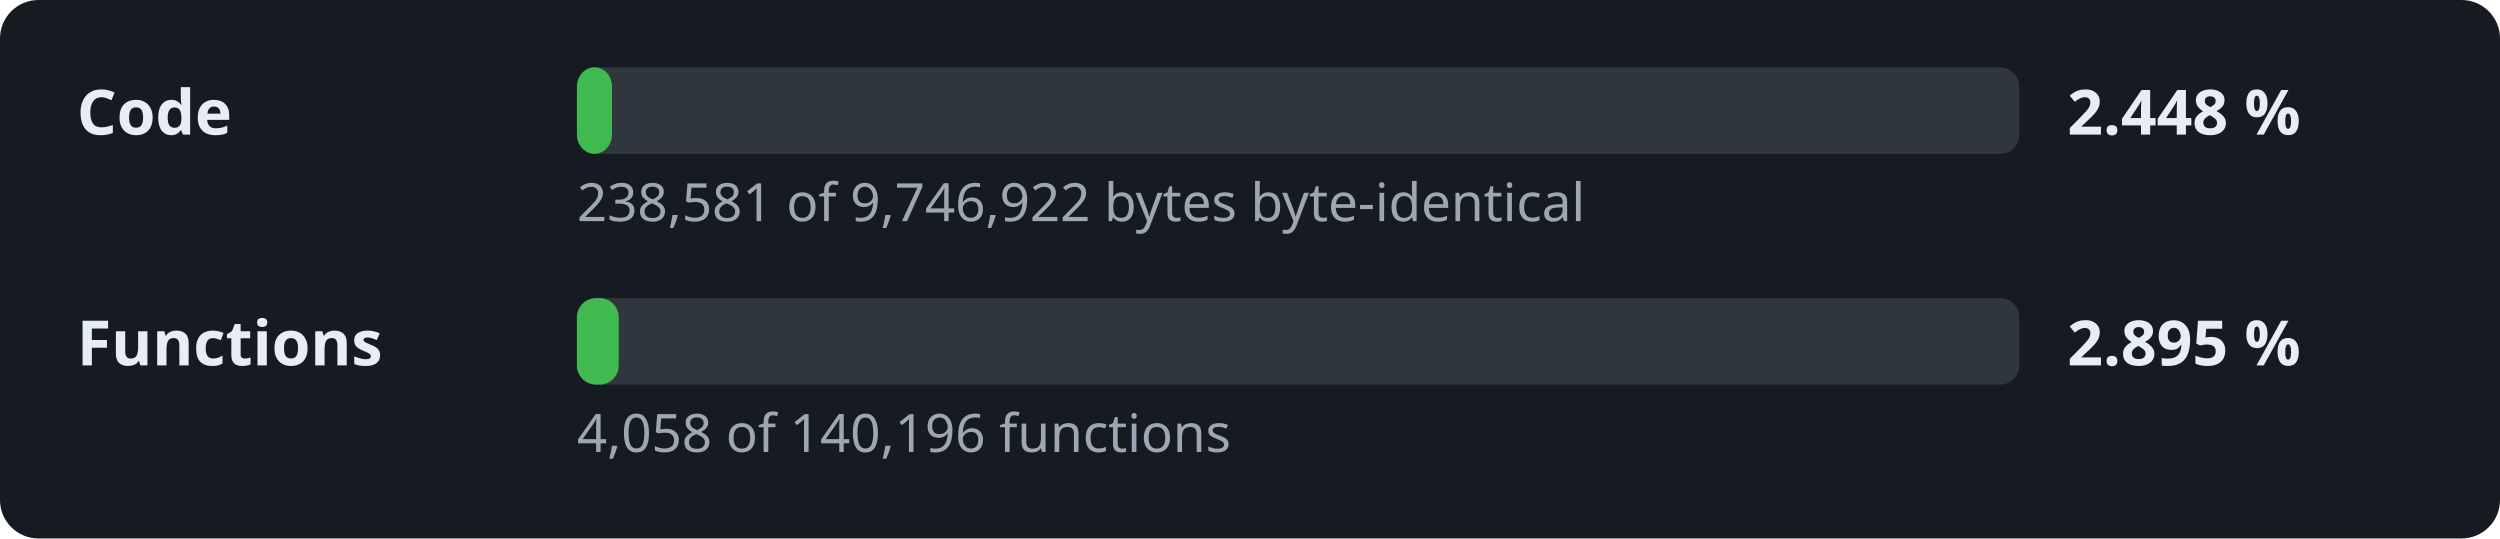
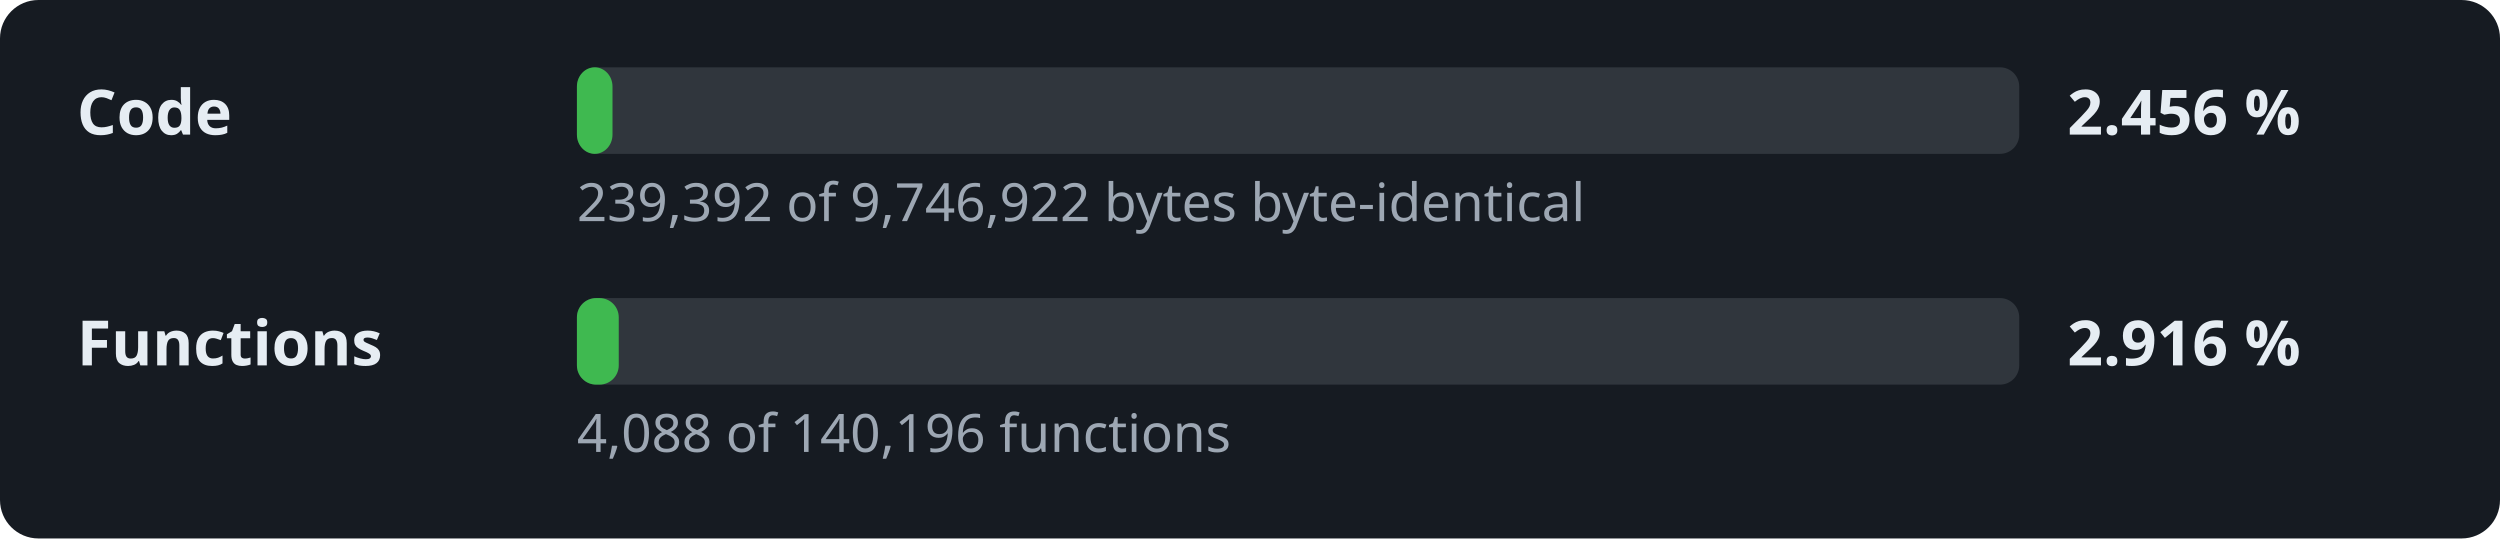
- <svg xmlns="http://www.w3.org/2000/svg" width="520" height="112" viewBox="0 0 520 112" role="img" aria-label="Decompilation progress: 2.448 % of the code">
+ <svg xmlns="http://www.w3.org/2000/svg" width="520" height="112" viewBox="0 0 520 112" role="img" aria-label="Decompilation progress: 2.456 % of the code">
  <style>.l,.v{font:600 13px sans-serif;fill:#e6edf3}.d{font:11px sans-serif;fill:#9da7b3}.t{fill:#30363d}.f{fill:#3fb950}</style>
  <rect width="520" height="112" rx="8" fill="#161b22" />
  <text x="16" y="28" class="l">Code</text>
  <rect x="120" y="14" width="300" height="18" rx="4" class="t" />
-   <rect x="120" y="14" width="7.3" height="18" rx="4" class="f" />
-   <text x="430" y="28" class="v">2.448 %</text>
-   <text x="120" y="46" class="d">238,581 of 9,746,922 bytes byte-identical</text>
+   <rect x="120" y="14" width="7.4" height="18" rx="4" class="f" />
+   <text x="430" y="28" class="v">2.456 %</text>
+   <text x="120" y="46" class="d">239,392 of 9,746,922 bytes byte-identical</text>
  <text x="16" y="76" class="l">Functions</text>
  <rect x="120" y="62" width="300" height="18" rx="4" class="t" />
  <rect x="120" y="62" width="8.7" height="18" rx="4" class="f" />
-   <text x="430" y="76" class="v">2.895 %</text>
-   <text x="120" y="94" class="d">4,058 of 140,196 functions</text>
+   <text x="430" y="76" class="v">2.916 %</text>
+   <text x="120" y="94" class="d">4,088 of 140,196 functions</text>
</svg>
